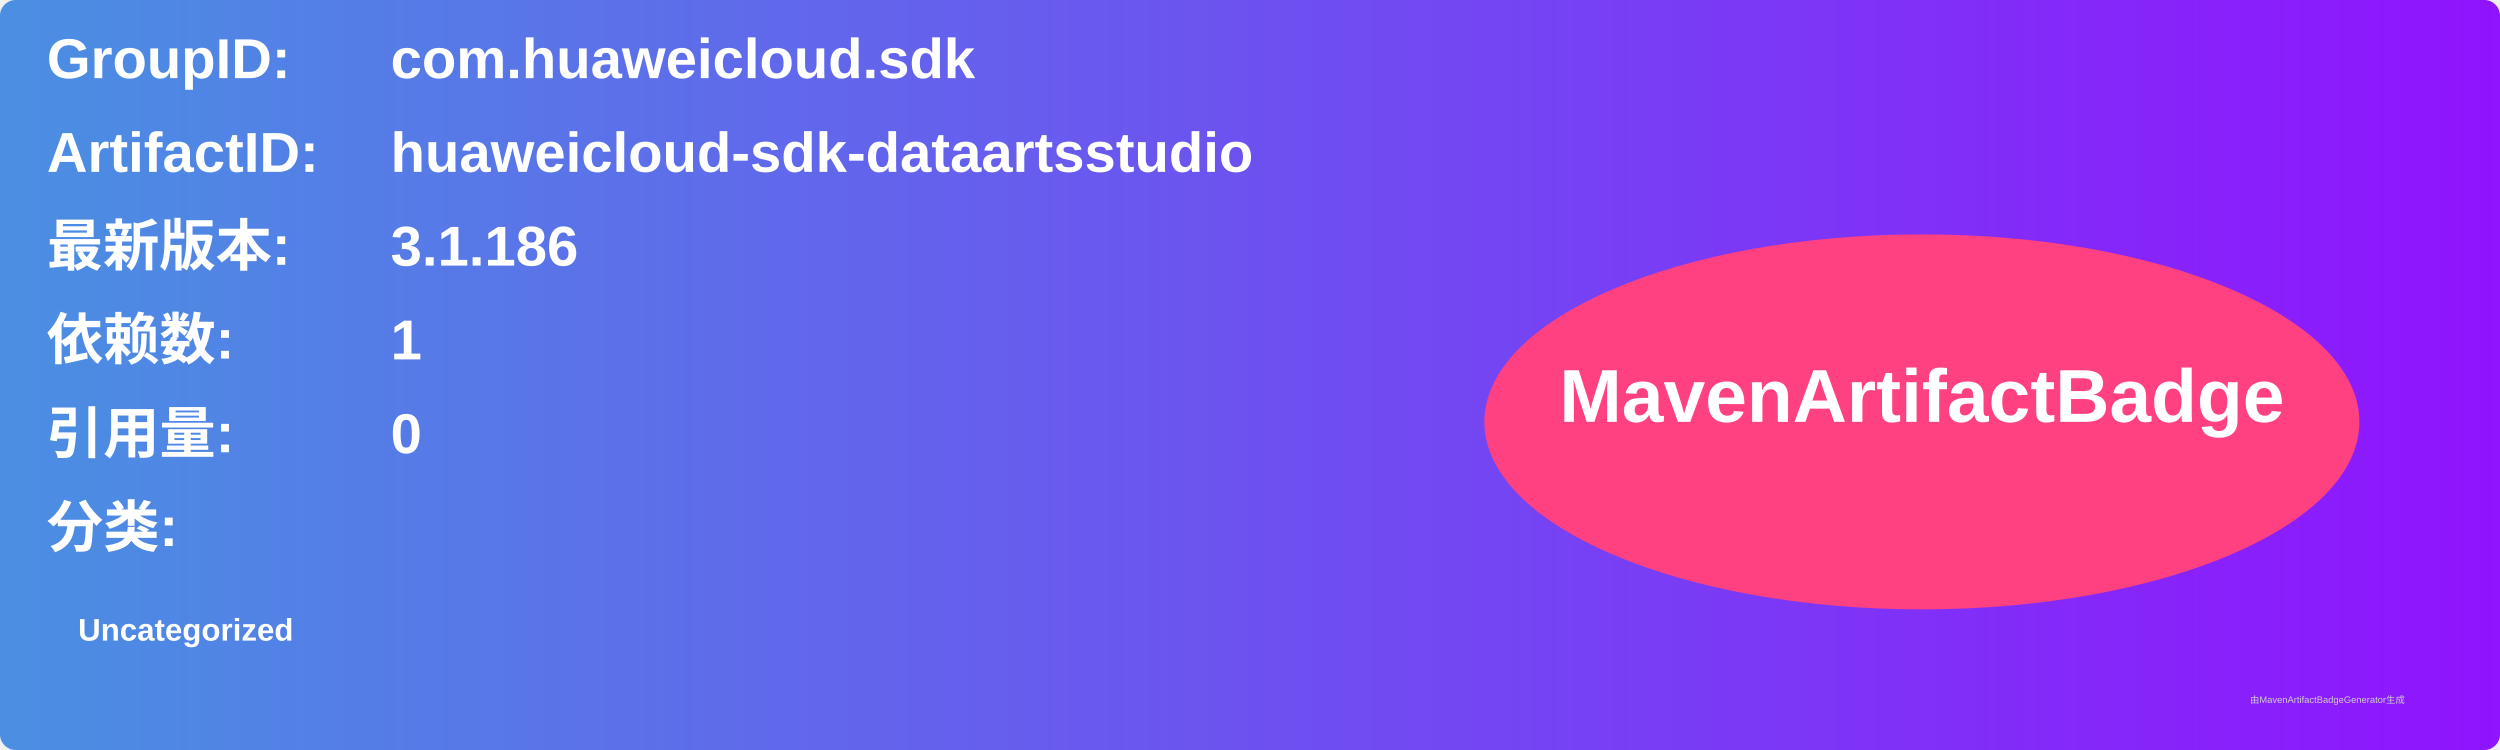
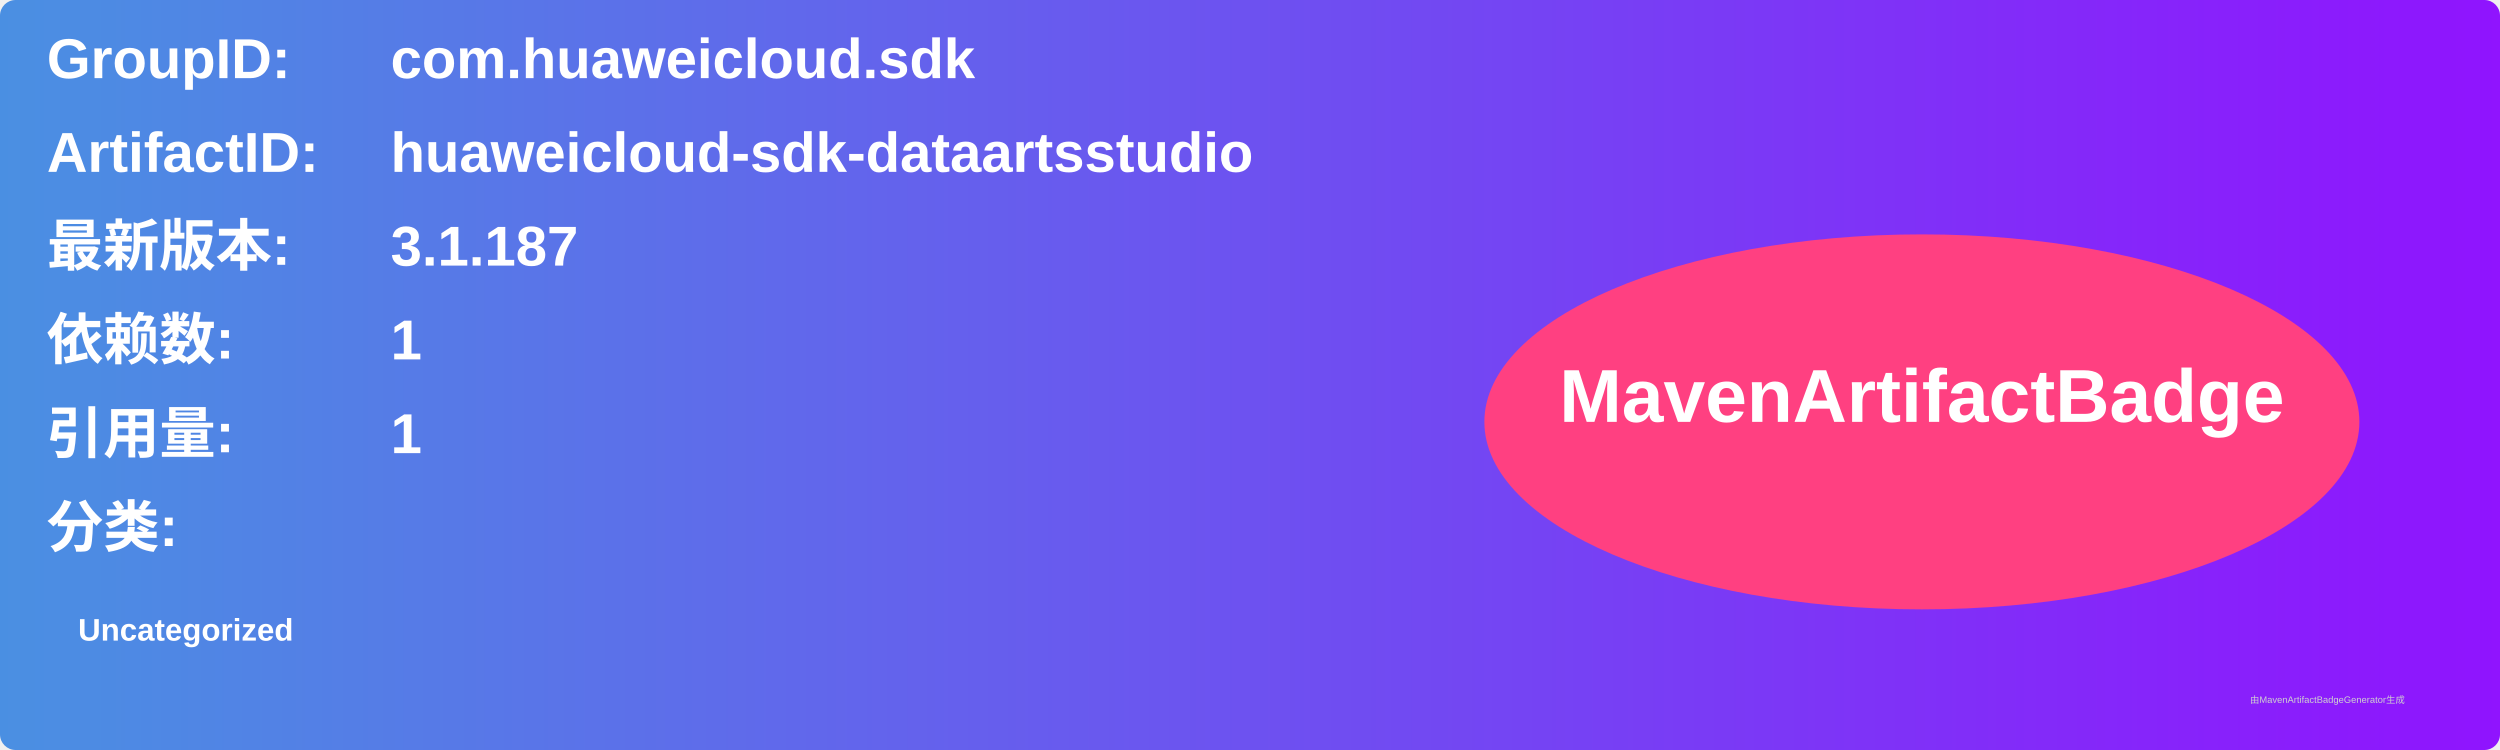
<svg xmlns="http://www.w3.org/2000/svg" width="800" height="240" viewBox="0 0 800 240">
  <linearGradient id="grad" x1="0%" y1="0%" x2="100%" y2="0%">
    <stop offset="0%" stop-color="#4a90e2" />
    <stop offset="100%" stop-color="#9013fe" />
  </linearGradient>
  <rect width="100%" height="100%" rx="5" ry="5" fill="url(#grad)" />
  <g transform="translate(15, 15)">
    <text x="0" y="10" font-family="Arial" font-size="18" fill="white" font-weight="bold" width="260">GroupID:</text>
    <text x="110" y="10" font-family="Arial" font-size="18" fill="white" font-weight="bold" width="460">com.huaweicloud.sdk</text>
    <text x="0" y="40" font-family="Arial" font-size="18" fill="white" font-weight="bold" width="260">ArtifactID:</text>
    <text x="110" y="40" font-family="Arial" font-size="18" fill="white" font-weight="bold" width="460">huaweicloud-sdk-dataartsstudio</text>
    <text x="0" y="70" font-family="Arial" font-size="18" fill="white" font-weight="bold">最新版本:</text>
    <text x="110" y="70" font-family="Arial" font-size="18" fill="white" font-weight="bold">
-       <tspan font-weight="bold">3.1.186</tspan>
+       <tspan font-weight="bold">3.1.187</tspan>
    </text>
    <text x="0" y="100" font-family="Arial" font-size="18" fill="white" font-weight="bold">依赖数: </text>
    <text x="110" y="100" font-family="Arial" font-size="18" fill="white">
      <tspan font-weight="bold">1</tspan>
    </text>
    <text x="0" y="130" font-family="Arial" font-size="18" fill="white" font-weight="bold">引用量: </text>
    <text x="110" y="130" font-family="Arial" font-size="18" fill="white">
-       <tspan font-weight="bold">0</tspan>
+       <tspan font-weight="bold">1</tspan>
    </text>
    <text x="0" y="160" font-family="Arial" font-size="18" fill="white" font-weight="bold">分类:</text>
    <text x="10" y="190" font-family="Arial" font-size="10" fill="white">
      <tspan font-weight="bold">Uncategorized</tspan>
    </text>
    <ellipse cx="600" cy="120" rx="140" ry="60" fill="#ff4081" />
    <text x="600" y="120" text-anchor="middle" font-family="Arial" font-size="24" fill="white" font-weight="bold">MavenArtifactBadge</text>
  </g>
  <text x="720" y="225" font-family="Arial" font-size="3" fill="#d0d0d0">由MavenArtifactBadgeGenerator生成</text>
</svg>
